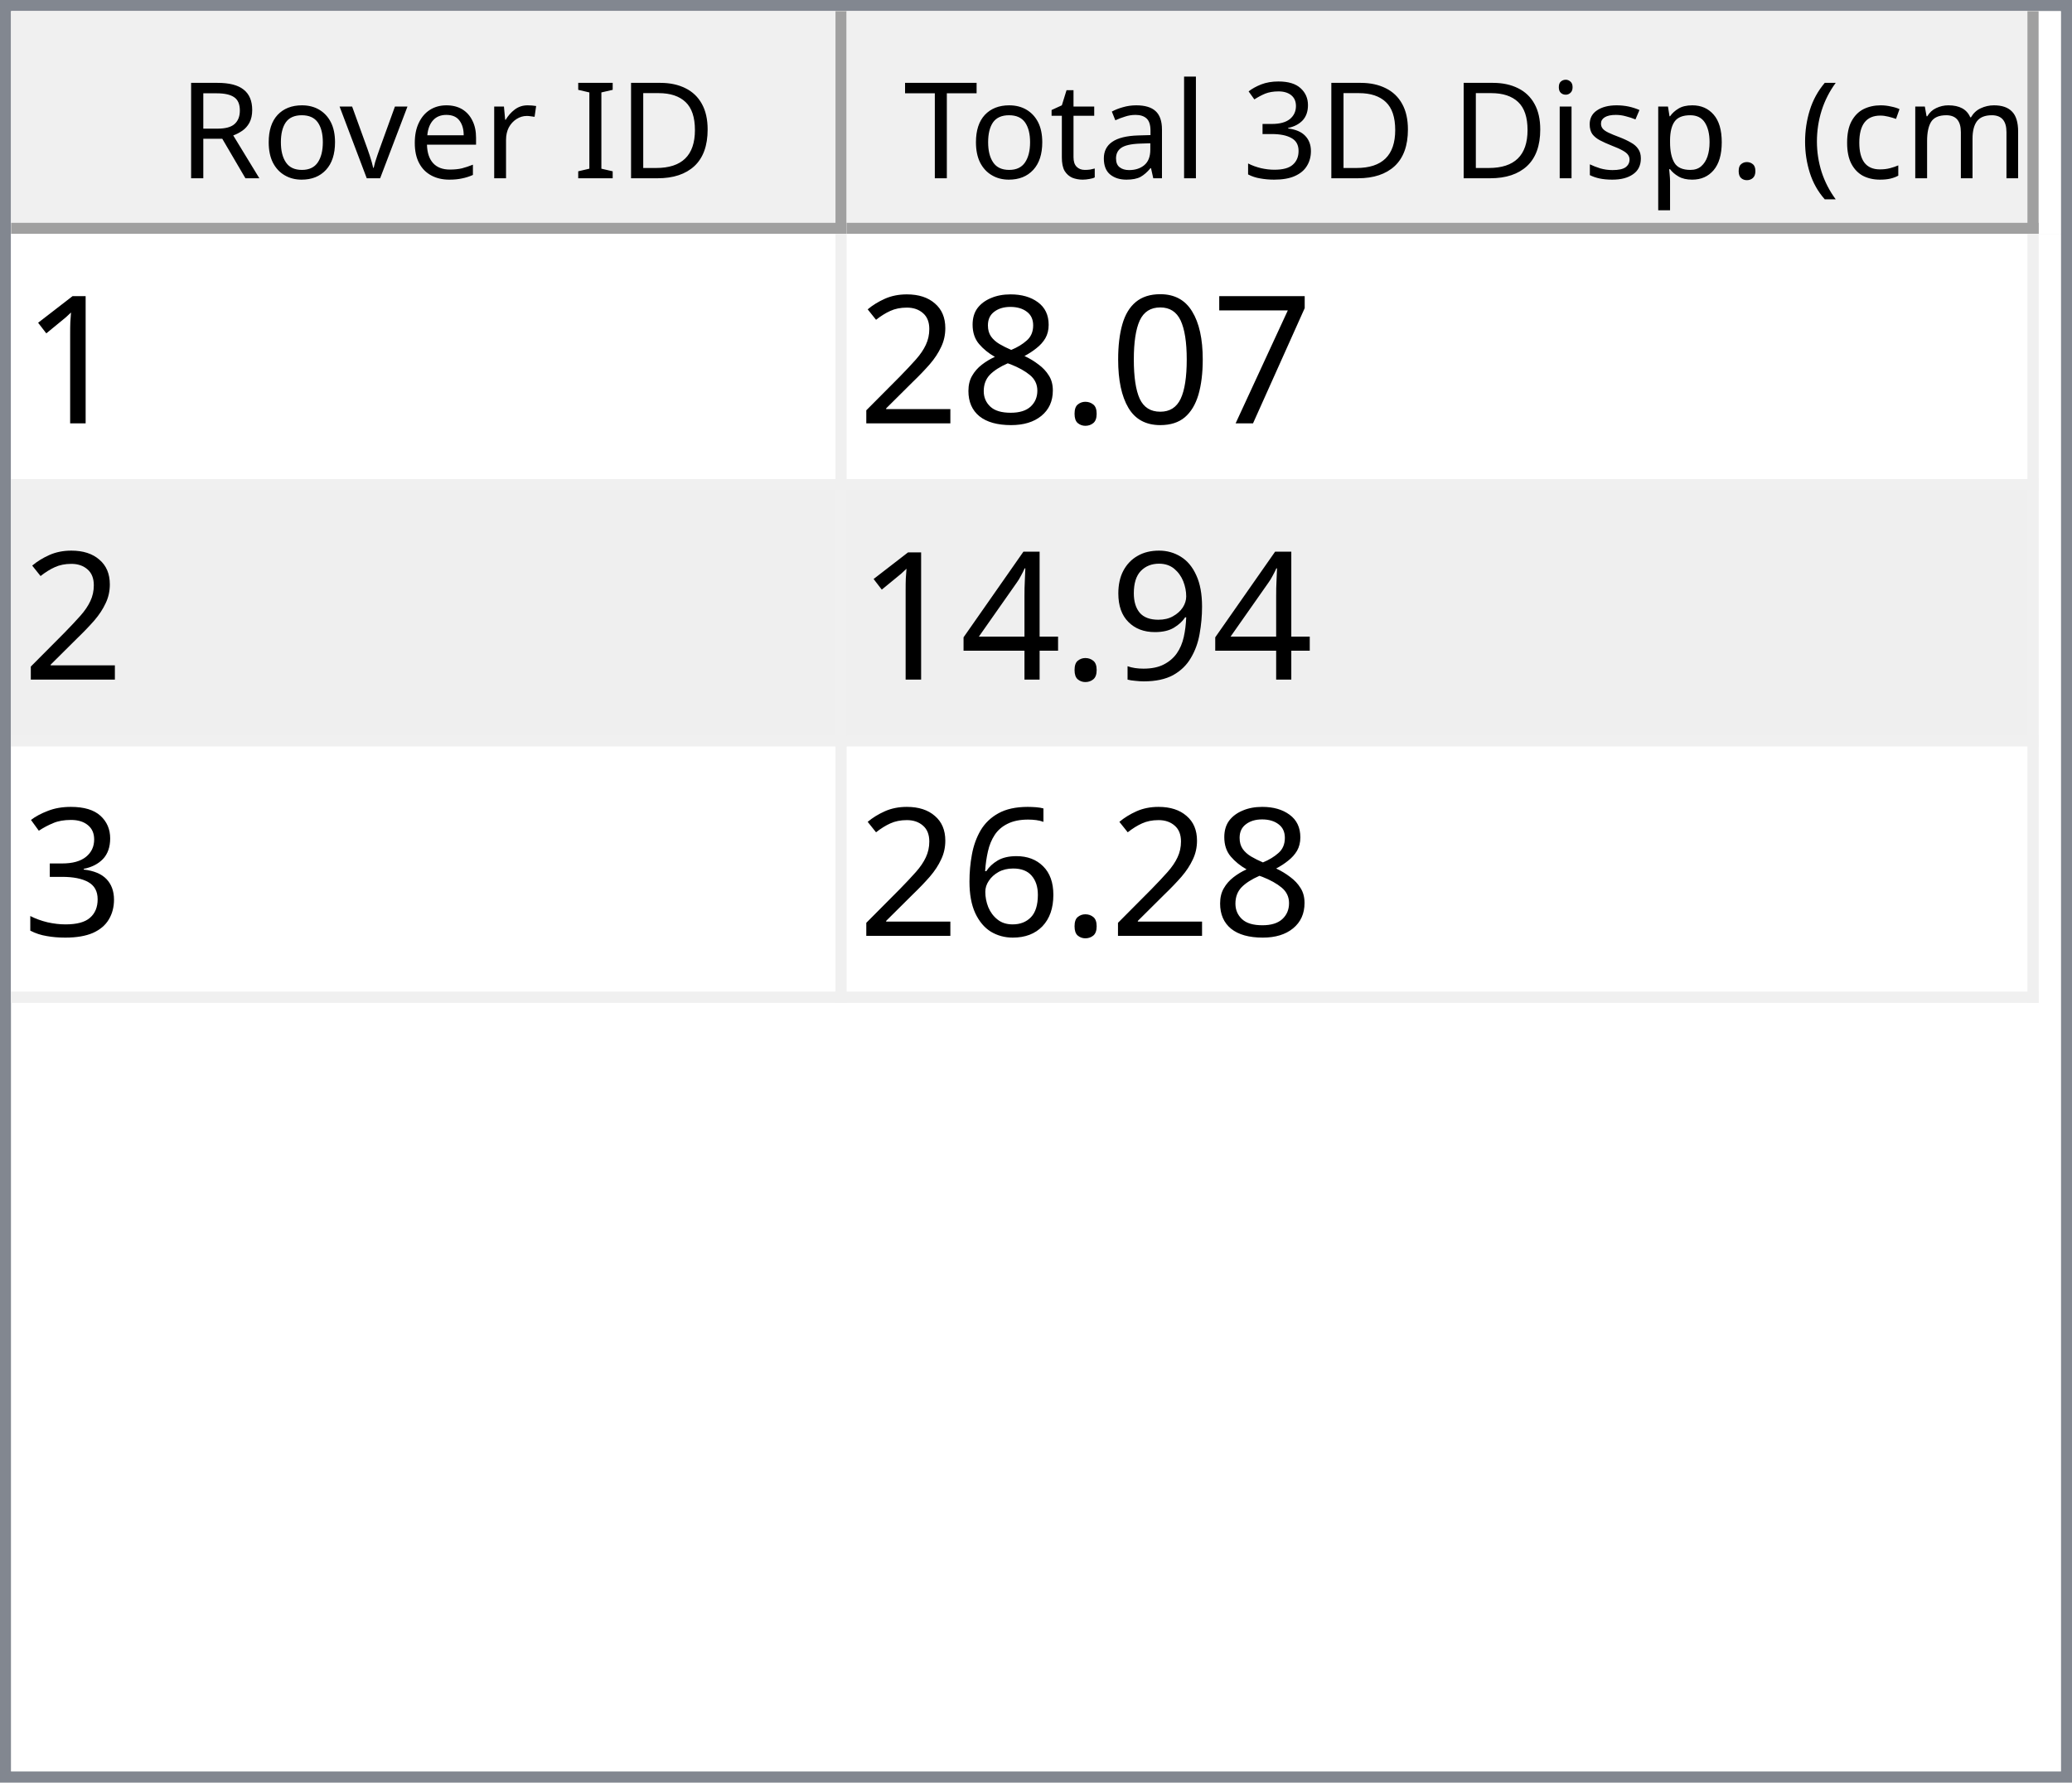
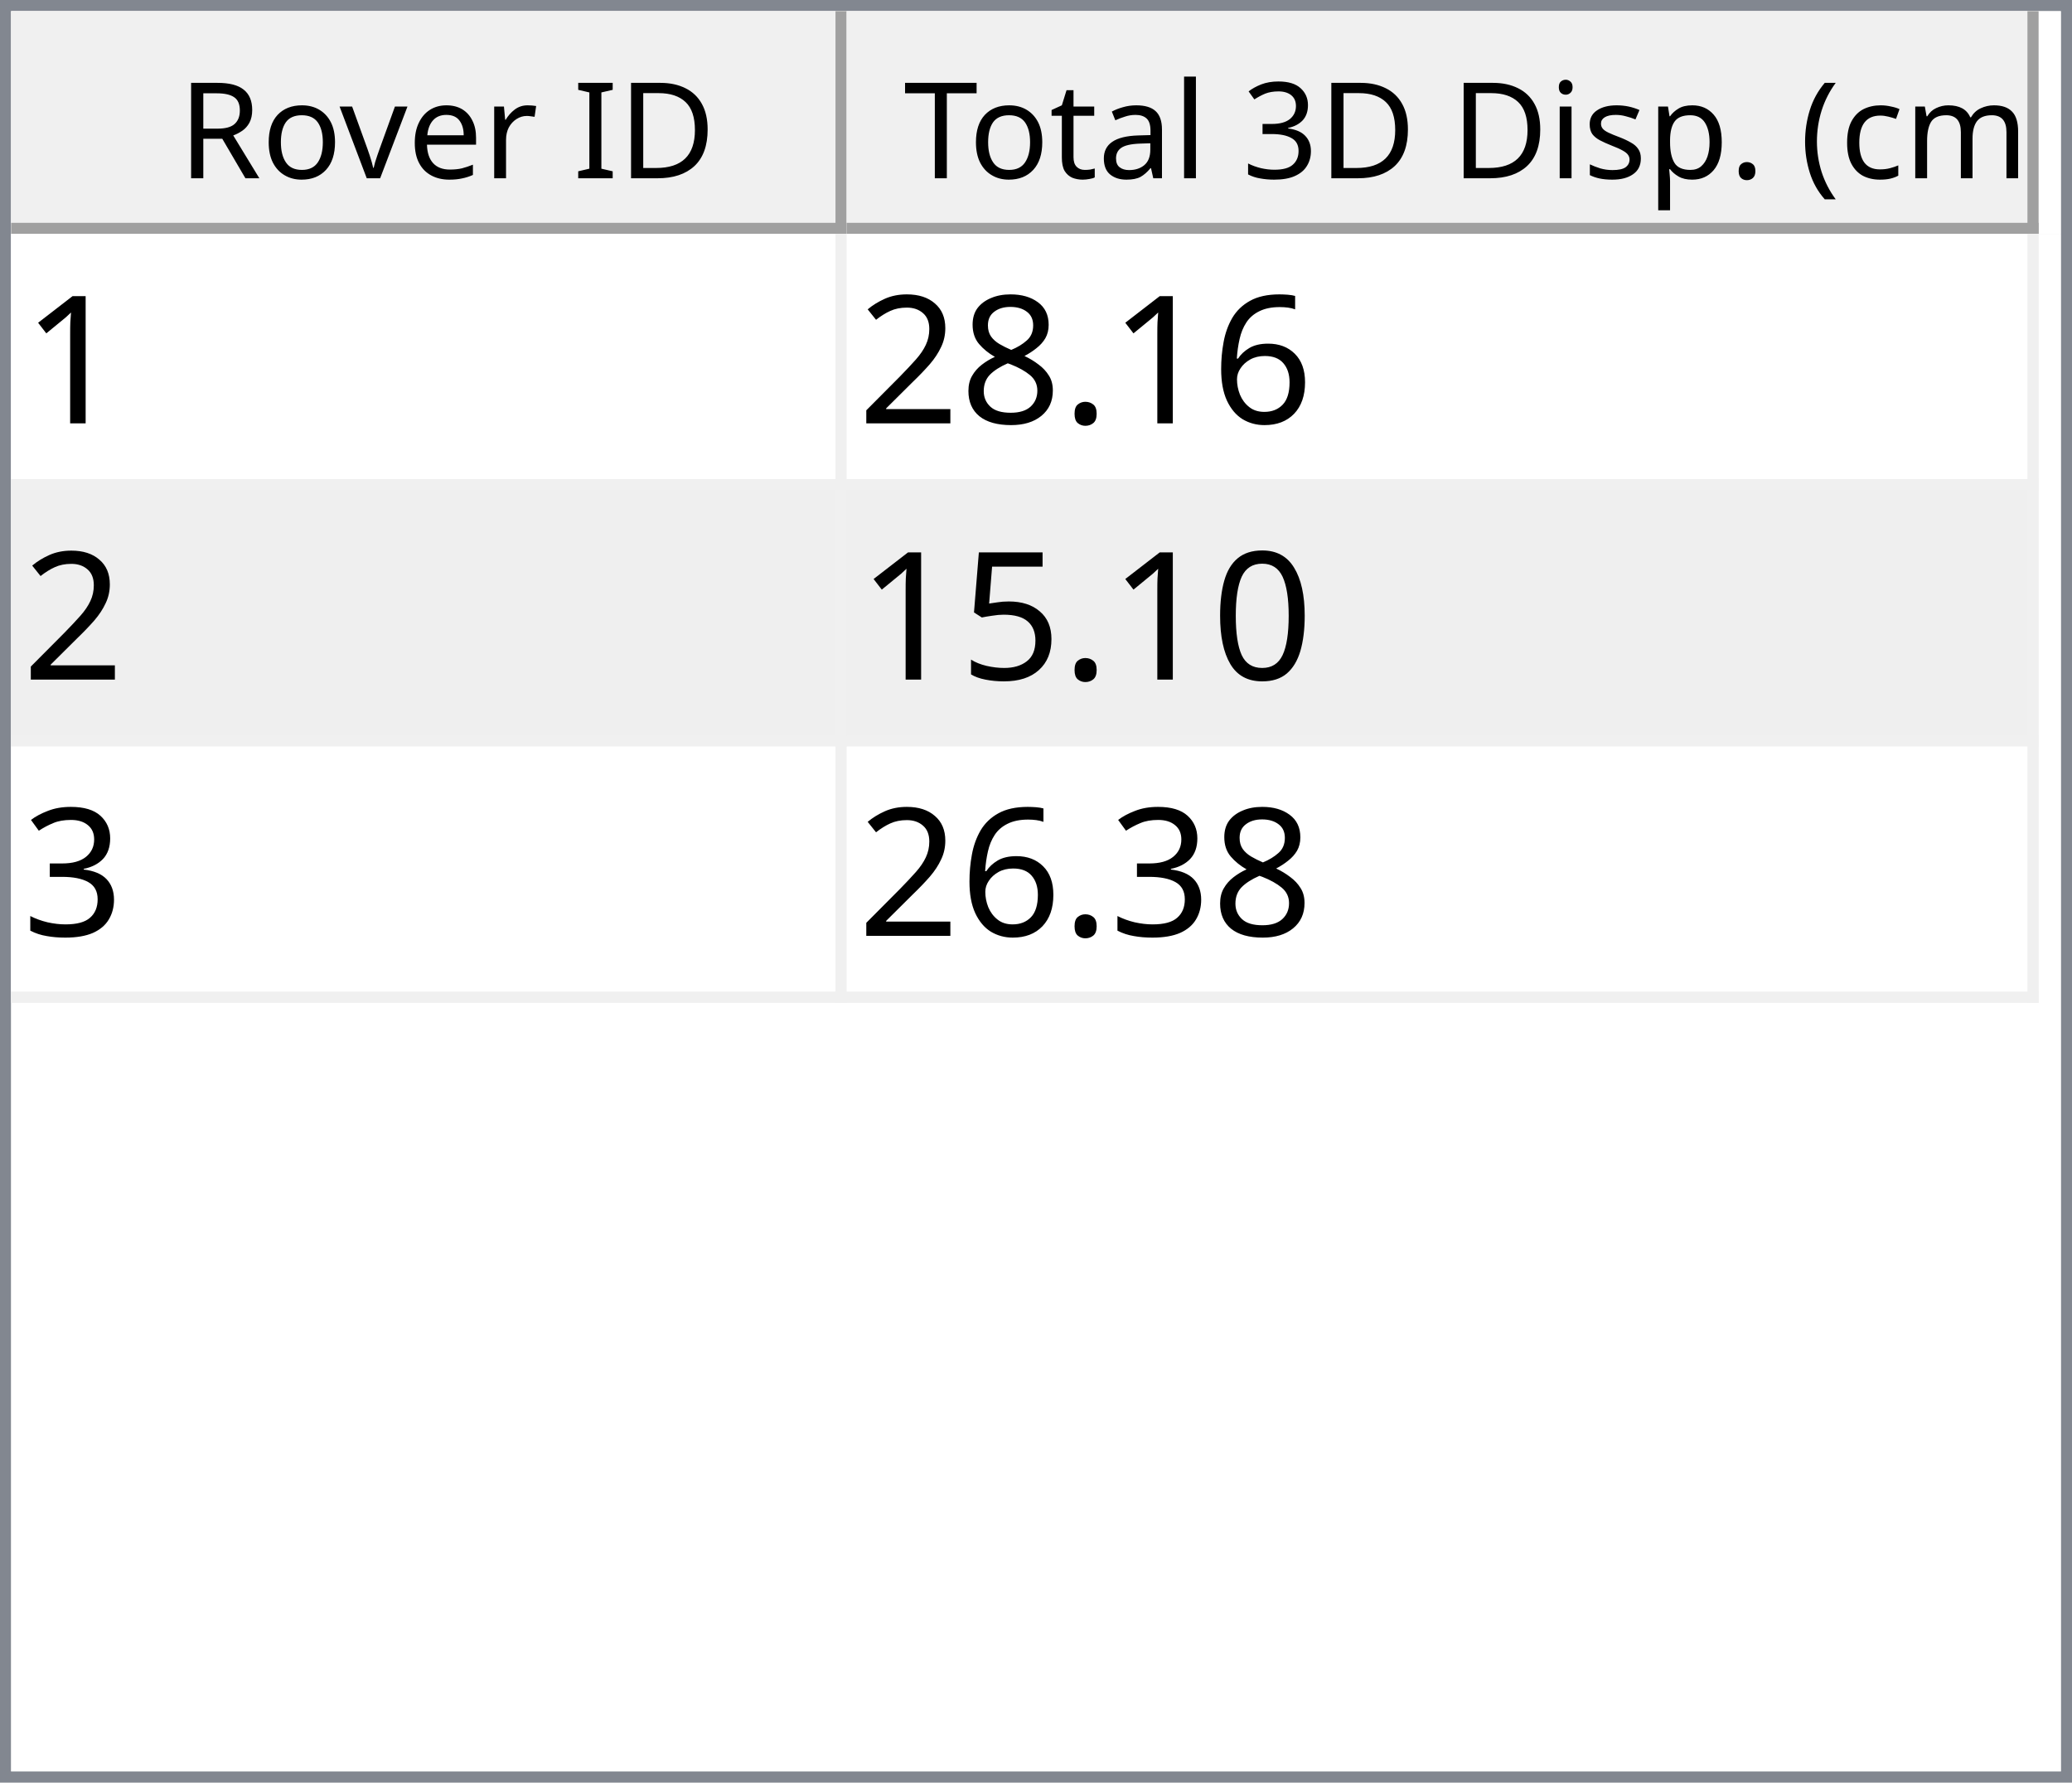
<svg xmlns="http://www.w3.org/2000/svg" style="fill-opacity:1; color-rendering:auto; color-interpolation:auto; text-rendering:auto; stroke:black; stroke-linecap:square; stroke-miterlimit:10; shape-rendering:auto; stroke-opacity:1; fill:black; stroke-dasharray:none; font-weight:normal; stroke-width:1; font-family:'Dialog'; font-style:normal; stroke-linejoin:miter; font-size:12px; stroke-dashoffset:0; image-rendering:auto;" width="186" height="160">
  <defs id="genericDefs" />
  <g>
    <defs id="defs1">
      <clipPath clipPathUnits="userSpaceOnUse" id="clipPath1">
        <path d="M0 0 L186 0 L186 160 L0 160 L0 0 Z" />
      </clipPath>
      <clipPath clipPathUnits="userSpaceOnUse" id="clipPath2">
        <path d="M0 0 L0 160 L186 160 L186 0 Z" />
      </clipPath>
      <clipPath clipPathUnits="userSpaceOnUse" id="clipPath3">
        <path d="M0 0 L0 20 L184 20 L184 0 Z" />
      </clipPath>
      <clipPath clipPathUnits="userSpaceOnUse" id="clipPath4">
        <path d="M0 0 L0 20 L75 20 L75 0 Z" />
      </clipPath>
      <clipPath clipPathUnits="userSpaceOnUse" id="clipPath5">
        <path d="M1 1 L1 19 L74 19 L74 1 Z" />
      </clipPath>
      <clipPath clipPathUnits="userSpaceOnUse" id="clipPath6">
        <path d="M0 0 L0 18 L73 18 L73 0 Z" />
      </clipPath>
      <clipPath clipPathUnits="userSpaceOnUse" id="clipPath7">
        <path d="M-0.5 -0.5 L-0.5 19.5 L74.5 19.5 L74.5 -0.5 Z" />
      </clipPath>
      <clipPath clipPathUnits="userSpaceOnUse" id="clipPath8">
        <path d="M0 0 L0 20 L107 20 L107 0 Z" />
      </clipPath>
      <clipPath clipPathUnits="userSpaceOnUse" id="clipPath9">
        <path d="M1 1 L1 19 L106 19 L106 1 Z" />
      </clipPath>
      <clipPath clipPathUnits="userSpaceOnUse" id="clipPath10">
        <path d="M0 0 L0 18 L105 18 L105 0 Z" />
      </clipPath>
      <clipPath clipPathUnits="userSpaceOnUse" id="clipPath11">
        <path d="M-0.5 -0.5 L-0.5 19.5 L106.5 19.5 L106.5 -0.5 Z" />
      </clipPath>
      <clipPath clipPathUnits="userSpaceOnUse" id="clipPath12">
        <path d="M0 0 L0 138 L184 138 L184 0 Z" />
      </clipPath>
      <clipPath clipPathUnits="userSpaceOnUse" id="clipPath13">
        <path d="M0 0 L0 69 L182 69 L182 0 Z" />
      </clipPath>
      <clipPath clipPathUnits="userSpaceOnUse" id="clipPath14">
        <path d="M-0.5 -0.5 L-0.5 68.5 L181.5 68.5 L181.5 -0.5 Z" />
      </clipPath>
      <clipPath clipPathUnits="userSpaceOnUse" id="clipPath15">
        <path d="M0 0 L0 22 L74 22 L74 0 Z" />
      </clipPath>
      <clipPath clipPathUnits="userSpaceOnUse" id="clipPath16">
        <path d="M0 0 L0 22 L106 22 L106 0 Z" />
      </clipPath>
      <font horiz-adv-x="64.551" id="font1">
        <font-face ascent="107.91" descent="25.098" units-per-em="100" style="font-style:normal; font-family:Segoe UI; font-weight:normal;" />
        <missing-glyph horiz-adv-x="64.551" d="M8.109 0 L8.109 68.266 L56.453 68.266 L56.453 0 L8.109 0 ZM15.328 7.234 L49.219 7.234 L49.219 61.031 L15.328 61.031 L15.328 7.234 Z" />
        <glyph unicode="D" horiz-adv-x="70.117" d="M9.188 0 L9.188 70.016 L28.516 70.016 Q65.531 70.016 65.531 35.891 Q65.531 19.672 55.25 9.836 Q44.969 0 27.734 0 L9.188 0 ZM17.391 62.594 L17.391 7.422 L27.828 7.422 Q41.609 7.422 49.273 14.797 Q56.938 22.172 56.938 35.688 Q56.938 62.594 28.328 62.594 L17.391 62.594 Z" />
        <glyph unicode="I" horiz-adv-x="26.611" d="M17.391 0 L9.188 0 L9.188 70.016 L17.391 70.016 L17.391 0 Z" />
        <glyph unicode=" " horiz-adv-x="27.393" d="" />
        <glyph unicode="r" horiz-adv-x="34.766" d="M34.188 41.891 Q32.078 43.5 28.125 43.5 Q23 43.5 19.555 38.672 Q16.109 33.844 16.109 25.484 L16.109 0 L8.109 0 L8.109 50 L16.109 50 L16.109 39.703 L16.312 39.703 Q18.016 44.969 21.531 47.922 Q25.047 50.875 29.391 50.875 Q32.516 50.875 34.188 50.203 L34.188 41.891 Z" />
        <glyph unicode="e" horiz-adv-x="52.295" d="M48.297 23 L12.984 23 Q13.188 14.656 17.484 10.109 Q21.781 5.562 29.297 5.562 Q37.75 5.562 44.828 11.141 L44.828 3.609 Q38.234 -1.172 27.391 -1.172 Q16.797 -1.172 10.742 5.641 Q4.688 12.453 4.688 24.812 Q4.688 36.469 11.305 43.82 Q17.922 51.172 27.734 51.172 Q37.547 51.172 42.922 44.828 Q48.297 38.484 48.297 27.203 L48.297 23 ZM40.094 29.781 Q40.047 36.719 36.75 40.578 Q33.453 44.438 27.594 44.438 Q21.922 44.438 17.969 40.383 Q14.016 36.328 13.094 29.781 L40.094 29.781 Z" />
        <glyph unicode="v" horiz-adv-x="47.9" d="M47.406 50 L27.484 0 L19.625 0 L0.688 50 L9.469 50 L22.172 13.672 Q23.578 9.672 23.922 6.688 L24.125 6.688 Q24.609 10.453 25.688 13.484 L38.969 50 L47.406 50 Z" />
        <glyph unicode="o" horiz-adv-x="58.594" d="M29 -1.172 Q17.922 -1.172 11.305 5.836 Q4.688 12.844 4.688 24.422 Q4.688 37.016 11.57 44.094 Q18.453 51.172 30.172 51.172 Q41.359 51.172 47.633 44.289 Q53.906 37.406 53.906 25.203 Q53.906 13.234 47.141 6.031 Q40.375 -1.172 29 -1.172 ZM29.594 44.438 Q21.875 44.438 17.383 39.188 Q12.891 33.938 12.891 24.703 Q12.891 15.828 17.43 10.695 Q21.969 5.562 29.594 5.562 Q37.359 5.562 41.531 10.594 Q45.703 15.625 45.703 24.906 Q45.703 34.281 41.531 39.359 Q37.359 44.438 29.594 44.438 Z" />
        <glyph unicode="R" horiz-adv-x="59.814" d="M59.375 0 L49.609 0 L37.891 19.625 Q36.281 22.359 34.766 24.289 Q33.25 26.219 31.664 27.438 Q30.078 28.656 28.25 29.219 Q26.422 29.781 24.125 29.781 L17.391 29.781 L17.391 0 L9.188 0 L9.188 70.016 L30.078 70.016 Q34.672 70.016 38.555 68.867 Q42.438 67.719 45.289 65.375 Q48.141 63.031 49.758 59.547 Q51.375 56.062 51.375 51.375 Q51.375 47.703 50.273 44.656 Q49.172 41.609 47.148 39.211 Q45.125 36.812 42.266 35.133 Q39.406 33.453 35.844 32.516 L35.844 32.328 Q37.594 31.547 38.891 30.547 Q40.188 29.547 41.359 28.18 Q42.531 26.812 43.68 25.078 Q44.828 23.344 46.234 21.047 L59.375 0 ZM17.391 62.594 L17.391 37.203 L28.516 37.203 Q31.594 37.203 34.203 38.133 Q36.812 39.062 38.719 40.797 Q40.625 42.531 41.703 45.047 Q42.781 47.562 42.781 50.688 Q42.781 56.297 39.141 59.445 Q35.5 62.594 28.609 62.594 L17.391 62.594 Z" />
        <glyph unicode=")" horiz-adv-x="30.176" d="M8.297 -15.922 L1.172 -15.922 Q16.406 2.344 16.406 26.812 Q16.406 51.469 1.078 70.016 L8.297 70.016 Q23.531 52.156 23.531 26.703 Q23.531 1.375 8.297 -15.922 Z" />
        <glyph unicode="m" horiz-adv-x="86.133" d="M79.109 0 L71.094 0 L71.094 28.719 Q71.094 37.016 68.531 40.727 Q65.969 44.438 59.906 44.438 Q54.781 44.438 51.195 39.75 Q47.609 35.062 47.609 28.516 L47.609 0 L39.594 0 L39.594 29.688 Q39.594 44.438 28.219 44.438 Q22.953 44.438 19.531 40.016 Q16.109 35.594 16.109 28.516 L16.109 0 L8.109 0 L8.109 50 L16.109 50 L16.109 42.094 L16.312 42.094 Q21.625 51.172 31.844 51.172 Q36.969 51.172 40.773 48.312 Q44.578 45.453 46 40.828 Q51.562 51.172 62.594 51.172 Q79.109 51.172 79.109 30.812 L79.109 0 Z" />
        <glyph unicode="c" horiz-adv-x="46.191" d="M42.188 2.297 Q36.422 -1.172 28.516 -1.172 Q17.828 -1.172 11.258 5.789 Q4.688 12.75 4.688 23.828 Q4.688 36.188 11.766 43.68 Q18.844 51.172 30.672 51.172 Q37.25 51.172 42.281 48.734 L42.281 40.531 Q36.719 44.438 30.375 44.438 Q22.703 44.438 17.797 38.945 Q12.891 33.453 12.891 24.516 Q12.891 15.719 17.508 10.641 Q22.125 5.562 29.891 5.562 Q36.422 5.562 42.188 9.906 L42.188 2.297 Z" />
        <glyph unicode="(" horiz-adv-x="30.176" d="M29.109 -15.922 L21.969 -15.922 Q6.844 1.375 6.844 26.703 Q6.844 52.156 21.969 70.016 L29.203 70.016 Q13.875 51.469 13.875 26.812 Q13.875 2.344 29.109 -15.922 Z" />
        <glyph unicode="." horiz-adv-x="21.68" d="M10.891 -1.078 Q8.641 -1.078 7.055 0.539 Q5.469 2.156 5.469 4.391 Q5.469 6.641 7.055 8.273 Q8.641 9.906 10.891 9.906 Q13.188 9.906 14.797 8.273 Q16.406 6.641 16.406 4.391 Q16.406 2.156 14.797 0.539 Q13.188 -1.078 10.891 -1.078 Z" />
        <glyph unicode="p" horiz-adv-x="58.789" d="M16.312 7.234 L16.109 7.234 L16.109 -23 L8.109 -23 L8.109 50 L16.109 50 L16.109 41.219 L16.312 41.219 Q22.219 51.172 33.594 51.172 Q43.266 51.172 48.688 44.461 Q54.109 37.75 54.109 26.469 Q54.109 13.922 48 6.375 Q41.891 -1.172 31.297 -1.172 Q21.578 -1.172 16.312 7.234 ZM16.109 27.391 L16.109 20.406 Q16.109 14.203 20.141 9.883 Q24.172 5.562 30.375 5.562 Q37.641 5.562 41.773 11.133 Q45.906 16.703 45.906 26.609 Q45.906 34.969 42.047 39.703 Q38.188 44.438 31.594 44.438 Q24.609 44.438 20.359 39.578 Q16.109 34.719 16.109 27.391 Z" />
        <glyph unicode="s" horiz-adv-x="42.432" d="M5.078 1.812 L5.078 10.406 Q11.625 5.562 19.484 5.562 Q30.031 5.562 30.031 12.594 Q30.031 14.594 29.125 15.992 Q28.219 17.391 26.68 18.461 Q25.141 19.531 23.07 20.383 Q21 21.234 18.609 22.172 Q15.281 23.484 12.766 24.828 Q10.25 26.172 8.57 27.859 Q6.891 29.547 6.031 31.695 Q5.172 33.844 5.172 36.719 Q5.172 40.234 6.789 42.945 Q8.406 45.656 11.086 47.484 Q13.766 49.312 17.211 50.242 Q20.656 51.172 24.312 51.172 Q30.812 51.172 35.938 48.922 L35.938 40.828 Q30.422 44.438 23.25 44.438 Q21 44.438 19.195 43.922 Q17.391 43.406 16.094 42.477 Q14.797 41.547 14.086 40.258 Q13.375 38.969 13.375 37.406 Q13.375 35.453 14.086 34.133 Q14.797 32.812 16.164 31.789 Q17.531 30.766 19.484 29.938 Q21.438 29.109 23.922 28.125 Q27.25 26.859 29.883 25.516 Q32.516 24.172 34.375 22.484 Q36.234 20.797 37.234 18.602 Q38.234 16.406 38.234 13.375 Q38.234 9.672 36.602 6.938 Q34.969 4.203 32.234 2.398 Q29.5 0.594 25.93 -0.289 Q22.359 -1.172 18.453 -1.172 Q10.75 -1.172 5.078 1.812 Z" />
        <glyph unicode="i" horiz-adv-x="24.219" d="M12.203 62.703 Q10.062 62.703 8.547 64.164 Q7.031 65.625 7.031 67.875 Q7.031 70.125 8.547 71.609 Q10.062 73.094 12.203 73.094 Q14.406 73.094 15.945 71.609 Q17.484 70.125 17.484 67.875 Q17.484 65.719 15.945 64.211 Q14.406 62.703 12.203 62.703 ZM16.109 0 L8.109 0 L8.109 50 L16.109 50 L16.109 0 Z" />
        <glyph unicode="3" horiz-adv-x="53.906" d="M46.531 19.828 Q46.531 15.094 44.75 11.211 Q42.969 7.328 39.719 4.57 Q36.469 1.812 31.93 0.297 Q27.391 -1.219 21.922 -1.219 Q11.922 -1.219 6 2.594 L6 11.188 Q13.094 5.609 22.219 5.609 Q25.875 5.609 28.828 6.539 Q31.781 7.469 33.906 9.227 Q36.031 10.984 37.18 13.477 Q38.328 15.969 38.328 19.094 Q38.328 32.812 18.797 32.812 L12.984 32.812 L12.984 39.594 L18.5 39.594 Q35.797 39.594 35.797 52.484 Q35.797 64.406 22.609 64.406 Q15.188 64.406 8.688 59.422 L8.688 67.188 Q15.375 71.188 24.609 71.188 Q29 71.188 32.57 69.969 Q36.141 68.75 38.68 66.555 Q41.219 64.359 42.609 61.281 Q44 58.203 44 54.5 Q44 40.672 30.031 36.719 L30.031 36.531 Q33.594 36.141 36.625 34.797 Q39.656 33.453 41.852 31.305 Q44.047 29.156 45.289 26.25 Q46.531 23.344 46.531 19.828 Z" />
        <glyph unicode="l" horiz-adv-x="24.219" d="M16.109 0 L8.109 0 L8.109 74.031 L16.109 74.031 L16.109 0 Z" />
        <glyph unicode="a" horiz-adv-x="50.879" d="M43.891 0 L35.891 0 L35.891 7.812 L35.688 7.812 Q30.469 -1.172 20.312 -1.172 Q12.844 -1.172 8.617 2.781 Q4.391 6.734 4.391 13.281 Q4.391 27.297 20.906 29.594 L35.891 31.688 Q35.891 44.438 25.594 44.438 Q16.547 44.438 9.281 38.281 L9.281 46.484 Q16.656 51.172 26.266 51.172 Q43.891 51.172 43.891 32.516 L43.891 0 ZM35.891 25.297 L23.828 23.641 Q18.266 22.859 15.43 20.875 Q12.594 18.891 12.594 13.875 Q12.594 10.203 15.211 7.883 Q17.828 5.562 22.172 5.562 Q28.125 5.562 32.008 9.742 Q35.891 13.922 35.891 20.312 L35.891 25.297 Z" />
        <glyph unicode="t" horiz-adv-x="33.887" d="M31.297 0.484 Q28.469 -1.078 23.828 -1.078 Q10.688 -1.078 10.688 13.578 L10.688 43.172 L2.094 43.172 L2.094 50 L10.688 50 L10.688 62.203 L18.703 64.797 L18.703 50 L31.297 50 L31.297 43.172 L18.703 43.172 L18.703 14.984 Q18.703 9.969 20.414 7.82 Q22.125 5.672 26.078 5.672 Q29.109 5.672 31.297 7.328 L31.297 0.484 Z" />
        <glyph unicode="T" horiz-adv-x="52.393" d="M50.594 62.594 L30.375 62.594 L30.375 0 L22.172 0 L22.172 62.594 L2 62.594 L2 70.016 L50.594 70.016 L50.594 62.594 Z" />
      </font>
      <font horiz-adv-x="75.0" id="font2">
        <font-face ascent="100.537" descent="21.973" units-per-em="100" style="font-style:normal; font-family:sans-serif; font-weight:normal;" />
        <missing-glyph horiz-adv-x="75.0" d="M12.5 0 L12.5 62.5 L62.5 62.5 L62.5 0 L12.5 0 ZM14.062 1.562 L60.938 1.562 L60.938 60.938 L14.062 60.938 L14.062 1.562 Z" />
        <glyph unicode="1" horiz-adv-x="55.615" d="M37.25 0 L28.469 0 L28.469 56 Q25.297 52.984 20.141 49.953 Q14.984 46.922 10.891 45.406 L10.891 53.906 Q18.266 57.375 23.781 62.305 Q29.297 67.234 31.594 71.875 L37.25 71.875 L37.25 0 Z" />
-         <glyph unicode="7" horiz-adv-x="55.615" d="M4.734 62.203 L4.734 70.656 L51.078 70.656 L51.078 63.812 Q44.234 56.547 37.523 44.484 Q30.812 32.422 27.156 19.672 Q24.516 10.688 23.781 0 L14.75 0 Q14.891 8.453 18.062 20.414 Q21.234 32.375 27.172 43.484 Q33.109 54.594 39.797 62.203 L4.734 62.203 Z" />
-         <glyph unicode="0" horiz-adv-x="55.615" d="M4.156 35.297 Q4.156 48 6.766 55.742 Q9.375 63.484 14.523 67.68 Q19.672 71.875 27.484 71.875 Q33.25 71.875 37.594 69.555 Q41.938 67.234 44.773 62.867 Q47.609 58.5 49.219 52.227 Q50.828 45.953 50.828 35.297 Q50.828 22.703 48.242 14.969 Q45.656 7.234 40.508 3.008 Q35.359 -1.219 27.484 -1.219 Q17.141 -1.219 11.234 6.203 Q4.156 15.141 4.156 35.297 ZM13.188 35.297 Q13.188 17.672 17.312 11.836 Q21.438 6 27.484 6 Q33.547 6 37.672 11.859 Q41.797 17.719 41.797 35.297 Q41.797 52.984 37.672 58.789 Q33.547 64.594 27.391 64.594 Q21.344 64.594 17.719 59.469 Q13.188 52.938 13.188 35.297 Z" />
+         <glyph unicode="6" horiz-adv-x="55.615" d="M49.75 54.047 L41.016 53.375 Q39.844 58.547 37.703 60.891 Q34.125 64.656 28.906 64.656 Q24.703 64.656 21.531 62.312 Q17.391 59.281 14.992 53.469 Q12.594 47.656 12.5 36.922 Q15.672 41.75 20.266 44.094 Q24.859 46.438 29.891 46.438 Q38.672 46.438 44.852 39.969 Q51.031 33.5 51.031 23.25 Q51.031 16.5 48.125 10.719 Q45.219 4.938 40.141 1.859 Q35.062 -1.219 28.609 -1.219 Q17.625 -1.219 10.695 6.859 Q3.766 14.938 3.766 33.5 Q3.766 54.25 11.422 63.672 Q18.109 71.875 29.438 71.875 Q37.891 71.875 43.289 67.141 Q48.688 62.406 49.75 54.047 ZM13.875 23.188 Q13.875 18.656 15.797 14.508 Q17.719 10.359 21.188 8.18 Q24.656 6 28.469 6 Q34.031 6 38.039 10.492 Q42.047 14.984 42.047 22.703 Q42.047 30.125 38.086 34.398 Q34.125 38.672 28.125 38.672 Q22.172 38.672 18.023 34.398 Q13.875 30.125 13.875 23.188 Z" />
        <glyph unicode="." horiz-adv-x="27.783" d="M9.078 0 L9.078 10.016 L19.094 10.016 L19.094 0 L9.078 0 Z" />
        <glyph unicode="8" horiz-adv-x="55.615" d="M17.672 38.812 Q12.203 40.828 9.57 44.539 Q6.938 48.25 6.938 53.422 Q6.938 61.234 12.555 66.555 Q18.172 71.875 27.484 71.875 Q36.859 71.875 42.578 66.43 Q48.297 60.984 48.297 53.172 Q48.297 48.188 45.68 44.508 Q43.062 40.828 37.75 38.812 Q44.344 36.672 47.781 31.883 Q51.219 27.094 51.219 20.453 Q51.219 11.281 44.727 5.031 Q38.234 -1.219 27.641 -1.219 Q17.047 -1.219 10.547 5.055 Q4.047 11.328 4.047 20.703 Q4.047 27.688 7.594 32.398 Q11.141 37.109 17.672 38.812 ZM15.922 53.719 Q15.922 48.641 19.195 45.414 Q22.469 42.188 27.688 42.188 Q32.766 42.188 36.016 45.383 Q39.266 48.578 39.266 53.219 Q39.266 58.062 35.914 61.359 Q32.562 64.656 27.594 64.656 Q22.562 64.656 19.242 61.43 Q15.922 58.203 15.922 53.719 ZM13.094 20.656 Q13.094 16.891 14.875 13.375 Q16.656 9.859 20.172 7.93 Q23.688 6 27.734 6 Q34.031 6 38.133 10.055 Q42.234 14.109 42.234 20.359 Q42.234 26.703 38.016 30.859 Q33.797 35.016 27.438 35.016 Q21.234 35.016 17.164 30.914 Q13.094 26.812 13.094 20.656 Z" />
        <glyph unicode="2" horiz-adv-x="55.615" d="M50.344 8.453 L50.344 0 L3.031 0 Q2.938 3.172 4.047 6.109 Q5.859 10.938 9.836 15.625 Q13.812 20.312 21.344 26.469 Q33.016 36.031 37.117 41.625 Q41.219 47.219 41.219 52.203 Q41.219 57.422 37.477 61.008 Q33.734 64.594 27.734 64.594 Q21.391 64.594 17.578 60.789 Q13.766 56.984 13.719 50.25 L4.688 51.172 Q5.609 61.281 11.664 66.578 Q17.719 71.875 27.938 71.875 Q38.234 71.875 44.242 66.164 Q50.25 60.453 50.25 52 Q50.25 47.703 48.492 43.555 Q46.734 39.406 42.656 34.812 Q38.578 30.219 29.109 22.219 Q21.188 15.578 18.945 13.211 Q16.703 10.844 15.234 8.453 L50.344 8.453 Z" />
-         <glyph unicode="9" horiz-adv-x="55.615" d="M5.469 16.547 L13.922 17.328 Q14.984 11.375 18.016 8.688 Q21.047 6 25.781 6 Q29.828 6 32.883 7.859 Q35.938 9.719 37.891 12.82 Q39.844 15.922 41.164 21.195 Q42.484 26.469 42.484 31.938 Q42.484 32.516 42.438 33.688 Q39.797 29.5 35.234 26.883 Q30.672 24.266 25.344 24.266 Q16.453 24.266 10.305 30.711 Q4.156 37.156 4.156 47.703 Q4.156 58.594 10.578 65.234 Q17 71.875 26.656 71.875 Q33.641 71.875 39.43 68.117 Q45.219 64.359 48.219 57.398 Q51.219 50.438 51.219 37.25 Q51.219 23.531 48.242 15.406 Q45.266 7.281 39.383 3.031 Q33.5 -1.219 25.594 -1.219 Q17.188 -1.219 11.867 3.445 Q6.547 8.109 5.469 16.547 ZM41.453 48.141 Q41.453 55.719 37.43 60.156 Q33.406 64.594 27.734 64.594 Q21.875 64.594 17.531 59.812 Q13.188 55.031 13.188 47.406 Q13.188 40.578 17.312 36.305 Q21.438 32.031 27.484 32.031 Q33.594 32.031 37.523 36.305 Q41.453 40.578 41.453 48.141 Z" />
-         <glyph unicode="4" horiz-adv-x="55.615" d="M32.328 0 L32.328 17.141 L1.266 17.141 L1.266 25.203 L33.938 71.578 L41.109 71.578 L41.109 25.203 L50.781 25.203 L50.781 17.141 L41.109 17.141 L41.109 0 L32.328 0 ZM32.328 25.203 L32.328 57.469 L9.906 25.203 L32.328 25.203 Z" />
+         <glyph unicode="0" horiz-adv-x="55.615" d="M4.156 35.297 Q4.156 48 6.766 55.742 Q9.375 63.484 14.523 67.68 Q19.672 71.875 27.484 71.875 Q33.25 71.875 37.594 69.555 Q41.938 67.234 44.773 62.867 Q47.609 58.5 49.219 52.227 Q50.828 45.953 50.828 35.297 Q50.828 22.703 48.242 14.969 Q45.656 7.234 40.508 3.008 Q35.359 -1.219 27.484 -1.219 Q17.141 -1.219 11.234 6.203 Q4.156 15.141 4.156 35.297 ZM13.188 35.297 Q13.188 17.672 17.312 11.836 Q21.438 6 27.484 6 Q33.547 6 37.672 11.859 Q41.797 17.719 41.797 35.297 Q41.797 52.984 37.672 58.789 Q33.547 64.594 27.391 64.594 Q21.344 64.594 17.719 59.469 Q13.188 52.938 13.188 35.297 Z" />
+         <glyph unicode="5" horiz-adv-x="55.615" d="M4.156 18.75 L13.375 19.531 Q14.406 12.797 18.141 9.398 Q21.875 6 27.156 6 Q33.5 6 37.891 10.789 Q42.281 15.578 42.281 23.484 Q42.281 31 38.062 35.352 Q33.844 39.703 27 39.703 Q22.75 39.703 19.336 37.773 Q15.922 35.844 13.969 32.766 L5.719 33.844 L12.641 70.609 L48.25 70.609 L48.25 62.203 L19.672 62.203 L15.828 42.969 Q22.266 47.469 29.344 47.469 Q38.719 47.469 45.164 40.969 Q51.609 34.469 51.609 24.266 Q51.609 14.547 45.953 7.469 Q39.062 -1.219 27.156 -1.219 Q17.391 -1.219 11.211 4.25 Q5.031 9.719 4.156 18.75 Z" />
        <glyph unicode="3" horiz-adv-x="55.615" d="M4.203 18.891 L12.984 20.062 Q14.5 12.594 18.141 9.297 Q21.781 6 27 6 Q33.203 6 37.477 10.297 Q41.75 14.594 41.75 20.953 Q41.75 27 37.797 30.93 Q33.844 34.859 27.734 34.859 Q25.25 34.859 21.531 33.891 L22.516 41.609 Q23.391 41.5 23.922 41.5 Q29.547 41.5 34.039 44.43 Q38.531 47.359 38.531 53.469 Q38.531 58.297 35.258 61.477 Q31.984 64.656 26.812 64.656 Q21.688 64.656 18.266 61.43 Q14.844 58.203 13.875 51.766 L5.078 53.328 Q6.688 62.156 12.398 67.016 Q18.109 71.875 26.609 71.875 Q32.469 71.875 37.398 69.359 Q42.328 66.844 44.945 62.5 Q47.562 58.156 47.562 53.266 Q47.562 48.641 45.07 44.828 Q42.578 41.016 37.703 38.766 Q44.047 37.312 47.562 32.695 Q51.078 28.078 51.078 21.141 Q51.078 11.766 44.242 5.25 Q37.406 -1.266 26.953 -1.266 Q17.531 -1.266 11.305 4.352 Q5.078 9.969 4.203 18.891 Z" />
-         <glyph unicode="6" horiz-adv-x="55.615" d="M49.75 54.047 L41.016 53.375 Q39.844 58.547 37.703 60.891 Q34.125 64.656 28.906 64.656 Q24.703 64.656 21.531 62.312 Q17.391 59.281 14.992 53.469 Q12.594 47.656 12.5 36.922 Q15.672 41.75 20.266 44.094 Q24.859 46.438 29.891 46.438 Q38.672 46.438 44.852 39.969 Q51.031 33.5 51.031 23.25 Q51.031 16.5 48.125 10.719 Q45.219 4.938 40.141 1.859 Q35.062 -1.219 28.609 -1.219 Q17.625 -1.219 10.695 6.859 Q3.766 14.938 3.766 33.5 Q3.766 54.25 11.422 63.672 Q18.109 71.875 29.438 71.875 Q37.891 71.875 43.289 67.141 Q48.688 62.406 49.75 54.047 ZM13.875 23.188 Q13.875 18.656 15.797 14.508 Q17.719 10.359 21.188 8.18 Q24.656 6 28.469 6 Q34.031 6 38.039 10.492 Q42.047 14.984 42.047 22.703 Q42.047 30.125 38.086 34.398 Q34.125 38.672 28.125 38.672 Q22.172 38.672 18.023 34.398 Q13.875 30.125 13.875 23.188 Z" />
      </font>
    </defs>
    <g style="fill:white; stroke:white;">
      <rect x="0" y="0" width="186" style="clip-path:url(#clipPath1); stroke:none;" height="160" />
    </g>
    <g style="fill:white; text-rendering:optimizeSpeed; color-rendering:optimizeSpeed; image-rendering:optimizeSpeed; shape-rendering:crispEdges; stroke:white; color-interpolation:sRGB;">
      <rect x="0" width="186" height="160" y="0" style="stroke:none;" />
      <path style="stroke:none;" d="M0 160 L186 160 L186 0 L0 0 Z" />
    </g>
    <g style="fill:rgb(240,240,240); font-family:'Segoe UI'; stroke:rgb(240,240,240);">
      <rect x="0" y="0" width="186" style="clip-path:url(#clipPath2); stroke:none;" height="160" />
    </g>
    <g style="fill:rgb(130,135,144); font-family:'Segoe UI'; stroke:rgb(130,135,144);">
      <path d="M0 0 L186 0 L186 160 L0 160 L0 0 ZM1 1 L185 1 L185 159 L1 159 L1 1 Z" style="fill-rule:evenodd; clip-path:url(#clipPath2); stroke:none;" />
    </g>
    <g style="fill:white; font-family:'Segoe UI'; stroke:white;" transform="translate(1,1)">
      <rect x="0" y="0" width="184" style="clip-path:url(#clipPath3); stroke:none;" height="20" />
    </g>
    <g style="fill:rgb(240,240,240); font-family:'Segoe UI'; stroke:rgb(240,240,240);" transform="translate(1,1)">
      <rect x="0" y="0" width="75" style="clip-path:url(#clipPath4); stroke:none;" height="20" />
    </g>
    <g style="font-family:'Segoe UI';" transform="translate(2,2)">
      <text x="14" xml:space="preserve" y="14" style="clip-path:url(#clipPath6); stroke:none;">Rover ID</text>
    </g>
    <g style="fill:rgb(160,160,160); font-family:'Segoe UI'; stroke:rgb(160,160,160); stroke-linejoin:bevel;" transform="translate(1.5,1.5)">
      <line x1="74" x2="74" y1="0" style="fill:none; clip-path:url(#clipPath7);" y2="19" />
    </g>
    <g style="fill:rgb(160,160,160); font-family:'Segoe UI'; stroke:rgb(160,160,160); stroke-linejoin:bevel;" transform="matrix(1,0,0,1,1,1) translate(0.5,0.5)">
      <line x1="0" x2="74" y1="19" style="fill:none; clip-path:url(#clipPath7);" y2="19" />
    </g>
    <g style="fill:rgb(240,240,240); font-family:'Segoe UI'; stroke:rgb(240,240,240);" transform="translate(76,1)">
      <rect x="0" y="0" width="107" style="clip-path:url(#clipPath8); stroke:none;" height="20" />
    </g>
    <g style="font-family:'Segoe UI';" transform="translate(77,2)">
      <text x="1" xml:space="preserve" y="14" style="clip-path:url(#clipPath10); stroke:none;"> Total 3D Disp. (cm)</text>
    </g>
    <g style="fill:rgb(160,160,160); font-family:'Segoe UI'; stroke:rgb(160,160,160); stroke-linejoin:bevel;" transform="translate(76.5,1.5)">
      <line x1="106" x2="106" y1="0" style="fill:none; clip-path:url(#clipPath11);" y2="19" />
    </g>
    <g style="fill:rgb(160,160,160); font-family:'Segoe UI'; stroke:rgb(160,160,160); stroke-linejoin:bevel;" transform="matrix(1,0,0,1,76,1) translate(0.5,0.5)">
      <line x1="0" x2="106" y1="19" style="fill:none; clip-path:url(#clipPath11);" y2="19" />
    </g>
    <g style="fill:white; font-family:'Segoe UI'; stroke:white;" transform="translate(1,21)">
      <rect x="0" y="0" width="184" style="clip-path:url(#clipPath12); stroke:none;" height="138" />
    </g>
    <g style="fill:rgb(240,240,240); font-size:16px; font-family:sans-serif; stroke:rgb(240,240,240);" transform="translate(1,21)">
      <rect x="0" y="0" width="182" style="clip-path:url(#clipPath13); stroke:none;" height="69" />
      <line transform="translate(0.5,0.5)" x1="0" x2="181" y1="22" style="clip-path:url(#clipPath14); fill:none; stroke-linejoin:bevel;" y2="22" />
    </g>
    <g transform="matrix(1,0,0,1,1,21) translate(0.5,0.5)" style="fill:rgb(240,240,240); font-size:16px; font-family:sans-serif; stroke:rgb(240,240,240); stroke-linejoin:bevel;">
      <line x1="0" x2="181" y1="45" style="fill:none; clip-path:url(#clipPath14);" y2="45" />
    </g>
    <g transform="matrix(1,0,0,1,1,21) translate(0.5,0.5)" style="fill:rgb(240,240,240); font-size:16px; font-family:sans-serif; stroke:rgb(240,240,240); stroke-linejoin:bevel;">
      <line x1="0" x2="181" y1="68" style="fill:none; clip-path:url(#clipPath14);" y2="68" />
    </g>
    <g transform="matrix(1,0,0,1,1,21) translate(0.5,0.5)" style="fill:rgb(240,240,240); font-size:16px; font-family:sans-serif; stroke:rgb(240,240,240); stroke-linejoin:bevel;">
      <line x1="74" x2="74" y1="0" style="fill:none; clip-path:url(#clipPath14);" y2="68" />
    </g>
    <g transform="matrix(1,0,0,1,1,21) translate(0.5,0.5)" style="fill:rgb(240,240,240); font-size:16px; font-family:sans-serif; stroke:rgb(240,240,240); stroke-linejoin:bevel;">
      <line x1="181" x2="181" y1="0" style="fill:none; clip-path:url(#clipPath14);" y2="68" />
    </g>
    <g style="fill:white; font-size:16px; font-family:sans-serif; stroke:white;" transform="matrix(1,0,0,1,1,21)">
      <rect x="0" y="0" width="74" style="clip-path:url(#clipPath15); stroke:none;" height="22" />
      <text x="1" y="17" style="fill:black; clip-path:url(#clipPath15); stroke:none;" xml:space="preserve">1</text>
    </g>
    <g style="fill:white; font-size:16px; font-family:sans-serif; stroke:white;" transform="matrix(1,0,0,1,1,21) translate(75,0)">
      <rect x="0" y="0" width="106" style="clip-path:url(#clipPath16); stroke:none;" height="22" />
-       <text x="1" y="17" style="fill:black; clip-path:url(#clipPath16); stroke:none;" xml:space="preserve">28.07</text>
+       <text x="1" y="17" style="fill:black; clip-path:url(#clipPath16); stroke:none;" xml:space="preserve">28.16</text>
    </g>
    <g style="fill:rgb(239,239,239); font-size:16px; font-family:sans-serif; stroke:rgb(239,239,239);" transform="matrix(1,0,0,1,1,21) translate(0,23)">
      <rect x="0" y="0" width="74" style="clip-path:url(#clipPath15); stroke:none;" height="22" />
      <text x="1" y="17" style="fill:black; clip-path:url(#clipPath15); stroke:none;" xml:space="preserve">2</text>
    </g>
    <g style="fill:rgb(239,239,239); font-size:16px; font-family:sans-serif; stroke:rgb(239,239,239);" transform="matrix(1,0,0,1,1,21) translate(75,23)">
      <rect x="0" y="0" width="106" style="clip-path:url(#clipPath16); stroke:none;" height="22" />
-       <text x="1" y="17" style="fill:black; clip-path:url(#clipPath16); stroke:none;" xml:space="preserve">14.94</text>
+       <text x="1" y="17" style="fill:black; clip-path:url(#clipPath16); stroke:none;" xml:space="preserve">15.10</text>
    </g>
    <g style="fill:white; font-size:16px; font-family:sans-serif; stroke:white;" transform="matrix(1,0,0,1,1,21) translate(0,46)">
      <rect x="0" y="0" width="74" style="clip-path:url(#clipPath15); stroke:none;" height="22" />
      <text x="1" y="17" style="fill:black; clip-path:url(#clipPath15); stroke:none;" xml:space="preserve">3</text>
    </g>
    <g style="fill:white; font-size:16px; font-family:sans-serif; stroke:white;" transform="matrix(1,0,0,1,1,21) translate(75,46)">
      <rect x="0" y="0" width="106" style="clip-path:url(#clipPath16); stroke:none;" height="22" />
-       <text x="1" y="17" style="fill:black; clip-path:url(#clipPath16); stroke:none;" xml:space="preserve">26.28</text>
+       <text x="1" y="17" style="fill:black; clip-path:url(#clipPath16); stroke:none;" xml:space="preserve">26.38</text>
    </g>
  </g>
</svg>
